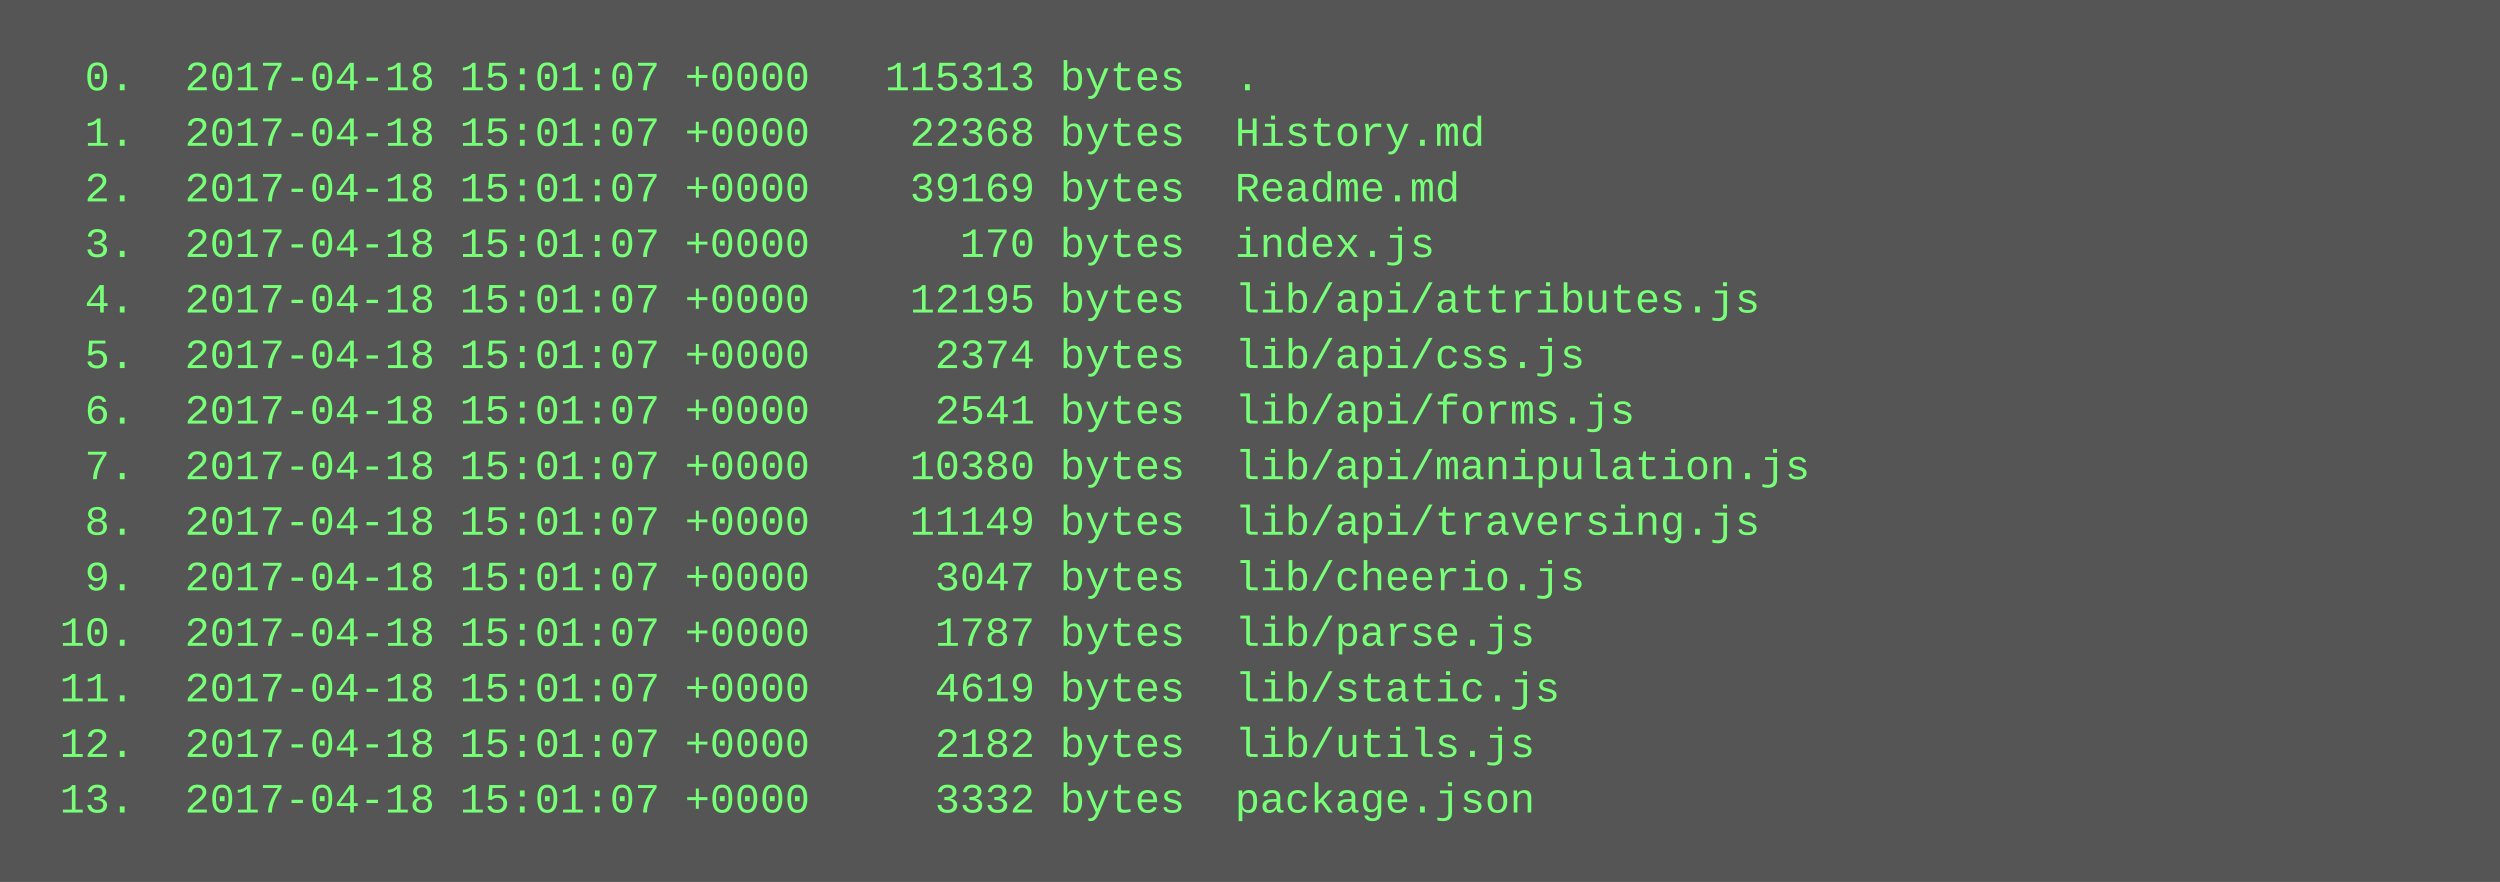
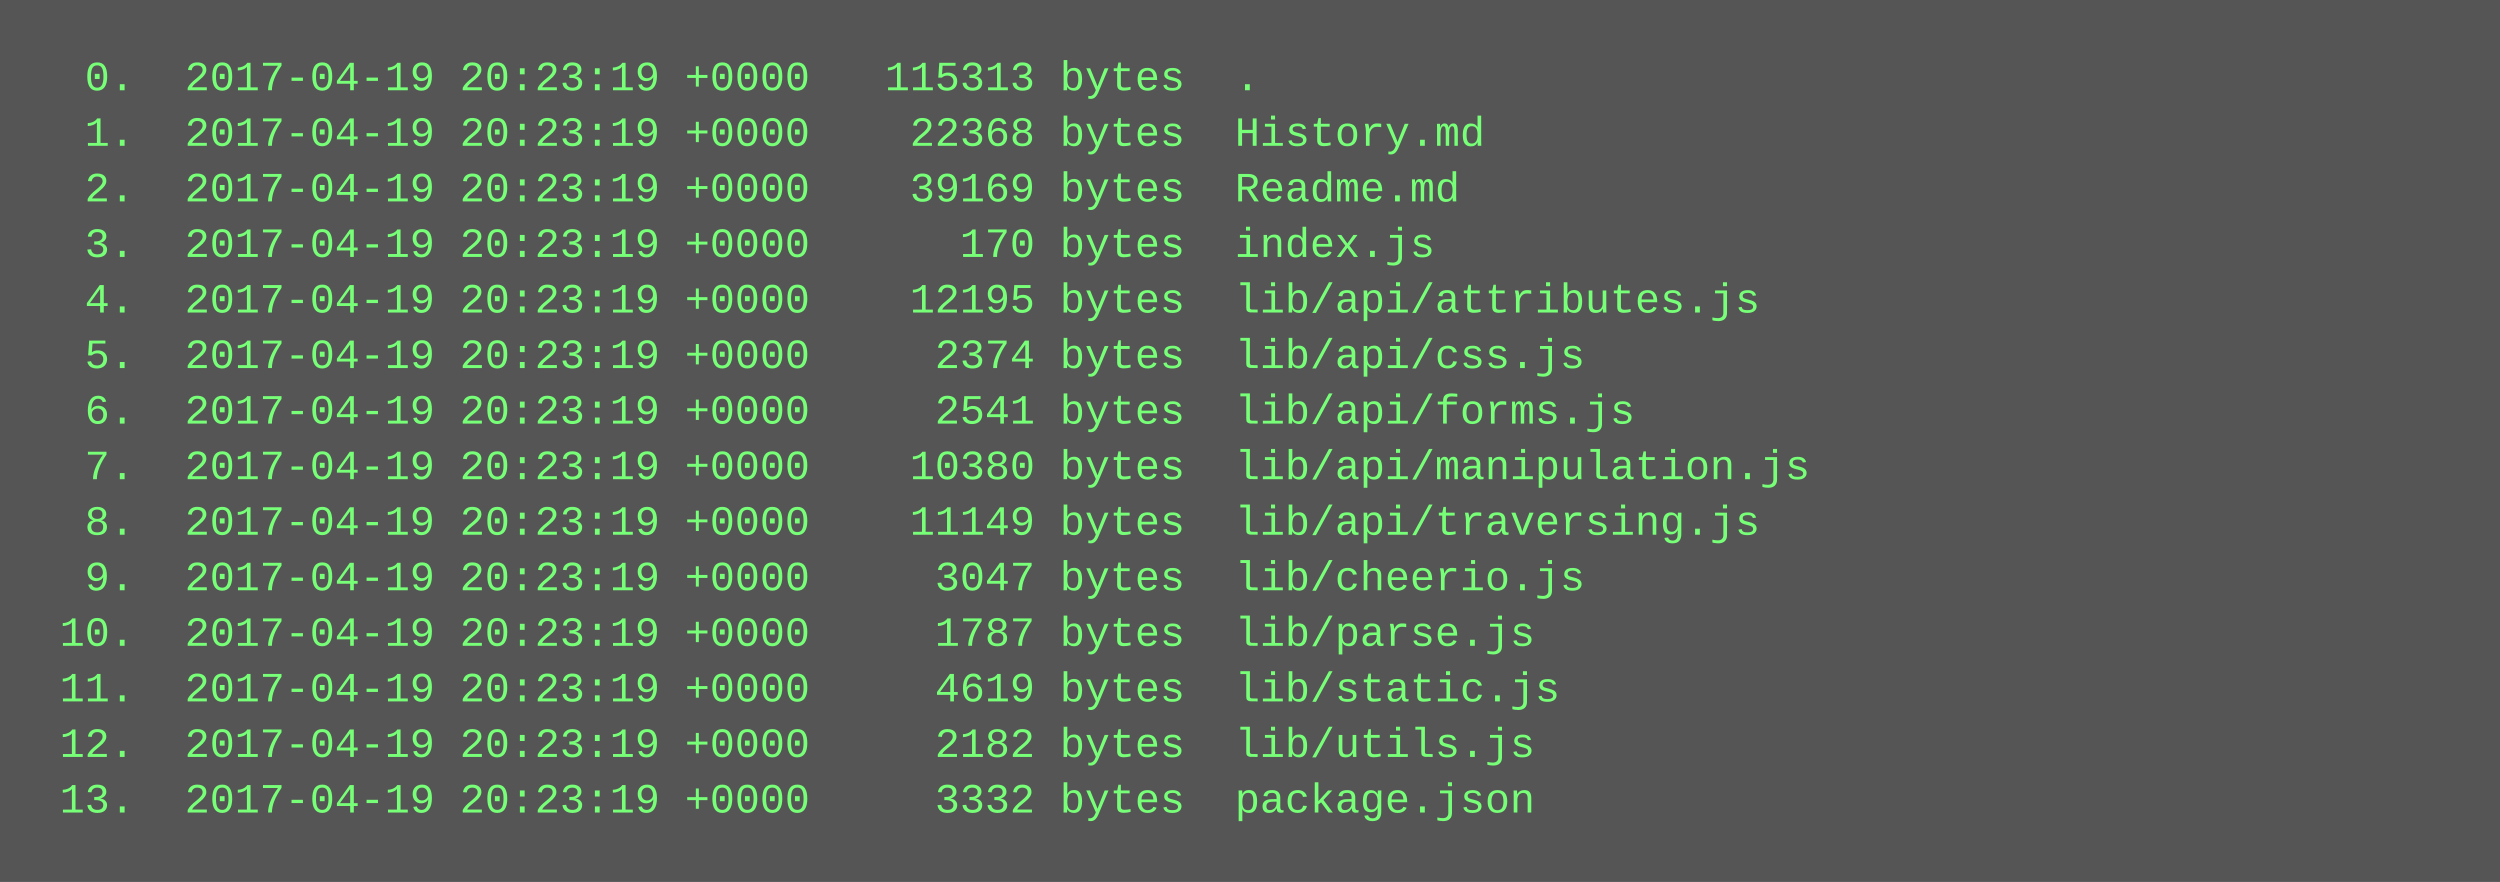
<svg xmlns="http://www.w3.org/2000/svg" height="254" width="720">
  <rect height="254" fill="#555" width="720" />
  <text fill="#7f7" font-family="Courier New" font-size="12" xml:space="preserve">
-     <tspan x="10" y="26">  0.  2017-04-18 15:01:07 +0000   115313 bytes  .</tspan>
-     <tspan x="10" y="42">  1.  2017-04-18 15:01:07 +0000    22368 bytes  History.md</tspan>
-     <tspan x="10" y="58">  2.  2017-04-18 15:01:07 +0000    39169 bytes  Readme.md</tspan>
-     <tspan x="10" y="74">  3.  2017-04-18 15:01:07 +0000      170 bytes  index.js</tspan>
-     <tspan x="10" y="90">  4.  2017-04-18 15:01:07 +0000    12195 bytes  lib/api/attributes.js</tspan>
-     <tspan x="10" y="106">  5.  2017-04-18 15:01:07 +0000     2374 bytes  lib/api/css.js</tspan>
-     <tspan x="10" y="122">  6.  2017-04-18 15:01:07 +0000     2541 bytes  lib/api/forms.js</tspan>
-     <tspan x="10" y="138">  7.  2017-04-18 15:01:07 +0000    10380 bytes  lib/api/manipulation.js</tspan>
-     <tspan x="10" y="154">  8.  2017-04-18 15:01:07 +0000    11149 bytes  lib/api/traversing.js</tspan>
-     <tspan x="10" y="170">  9.  2017-04-18 15:01:07 +0000     3047 bytes  lib/cheerio.js</tspan>
-     <tspan x="10" y="186"> 10.  2017-04-18 15:01:07 +0000     1787 bytes  lib/parse.js</tspan>
-     <tspan x="10" y="202"> 11.  2017-04-18 15:01:07 +0000     4619 bytes  lib/static.js</tspan>
-     <tspan x="10" y="218"> 12.  2017-04-18 15:01:07 +0000     2182 bytes  lib/utils.js</tspan>
-     <tspan x="10" y="234"> 13.  2017-04-18 15:01:07 +0000     3332 bytes  package.json</tspan>
+     <tspan x="10" y="26">  0.  2017-04-19 20:23:19 +0000   115313 bytes  .</tspan>
+     <tspan x="10" y="42">  1.  2017-04-19 20:23:19 +0000    22368 bytes  History.md</tspan>
+     <tspan x="10" y="58">  2.  2017-04-19 20:23:19 +0000    39169 bytes  Readme.md</tspan>
+     <tspan x="10" y="74">  3.  2017-04-19 20:23:19 +0000      170 bytes  index.js</tspan>
+     <tspan x="10" y="90">  4.  2017-04-19 20:23:19 +0000    12195 bytes  lib/api/attributes.js</tspan>
+     <tspan x="10" y="106">  5.  2017-04-19 20:23:19 +0000     2374 bytes  lib/api/css.js</tspan>
+     <tspan x="10" y="122">  6.  2017-04-19 20:23:19 +0000     2541 bytes  lib/api/forms.js</tspan>
+     <tspan x="10" y="138">  7.  2017-04-19 20:23:19 +0000    10380 bytes  lib/api/manipulation.js</tspan>
+     <tspan x="10" y="154">  8.  2017-04-19 20:23:19 +0000    11149 bytes  lib/api/traversing.js</tspan>
+     <tspan x="10" y="170">  9.  2017-04-19 20:23:19 +0000     3047 bytes  lib/cheerio.js</tspan>
+     <tspan x="10" y="186"> 10.  2017-04-19 20:23:19 +0000     1787 bytes  lib/parse.js</tspan>
+     <tspan x="10" y="202"> 11.  2017-04-19 20:23:19 +0000     4619 bytes  lib/static.js</tspan>
+     <tspan x="10" y="218"> 12.  2017-04-19 20:23:19 +0000     2182 bytes  lib/utils.js</tspan>
+     <tspan x="10" y="234"> 13.  2017-04-19 20:23:19 +0000     3332 bytes  package.json</tspan>
  </text>
</svg>
